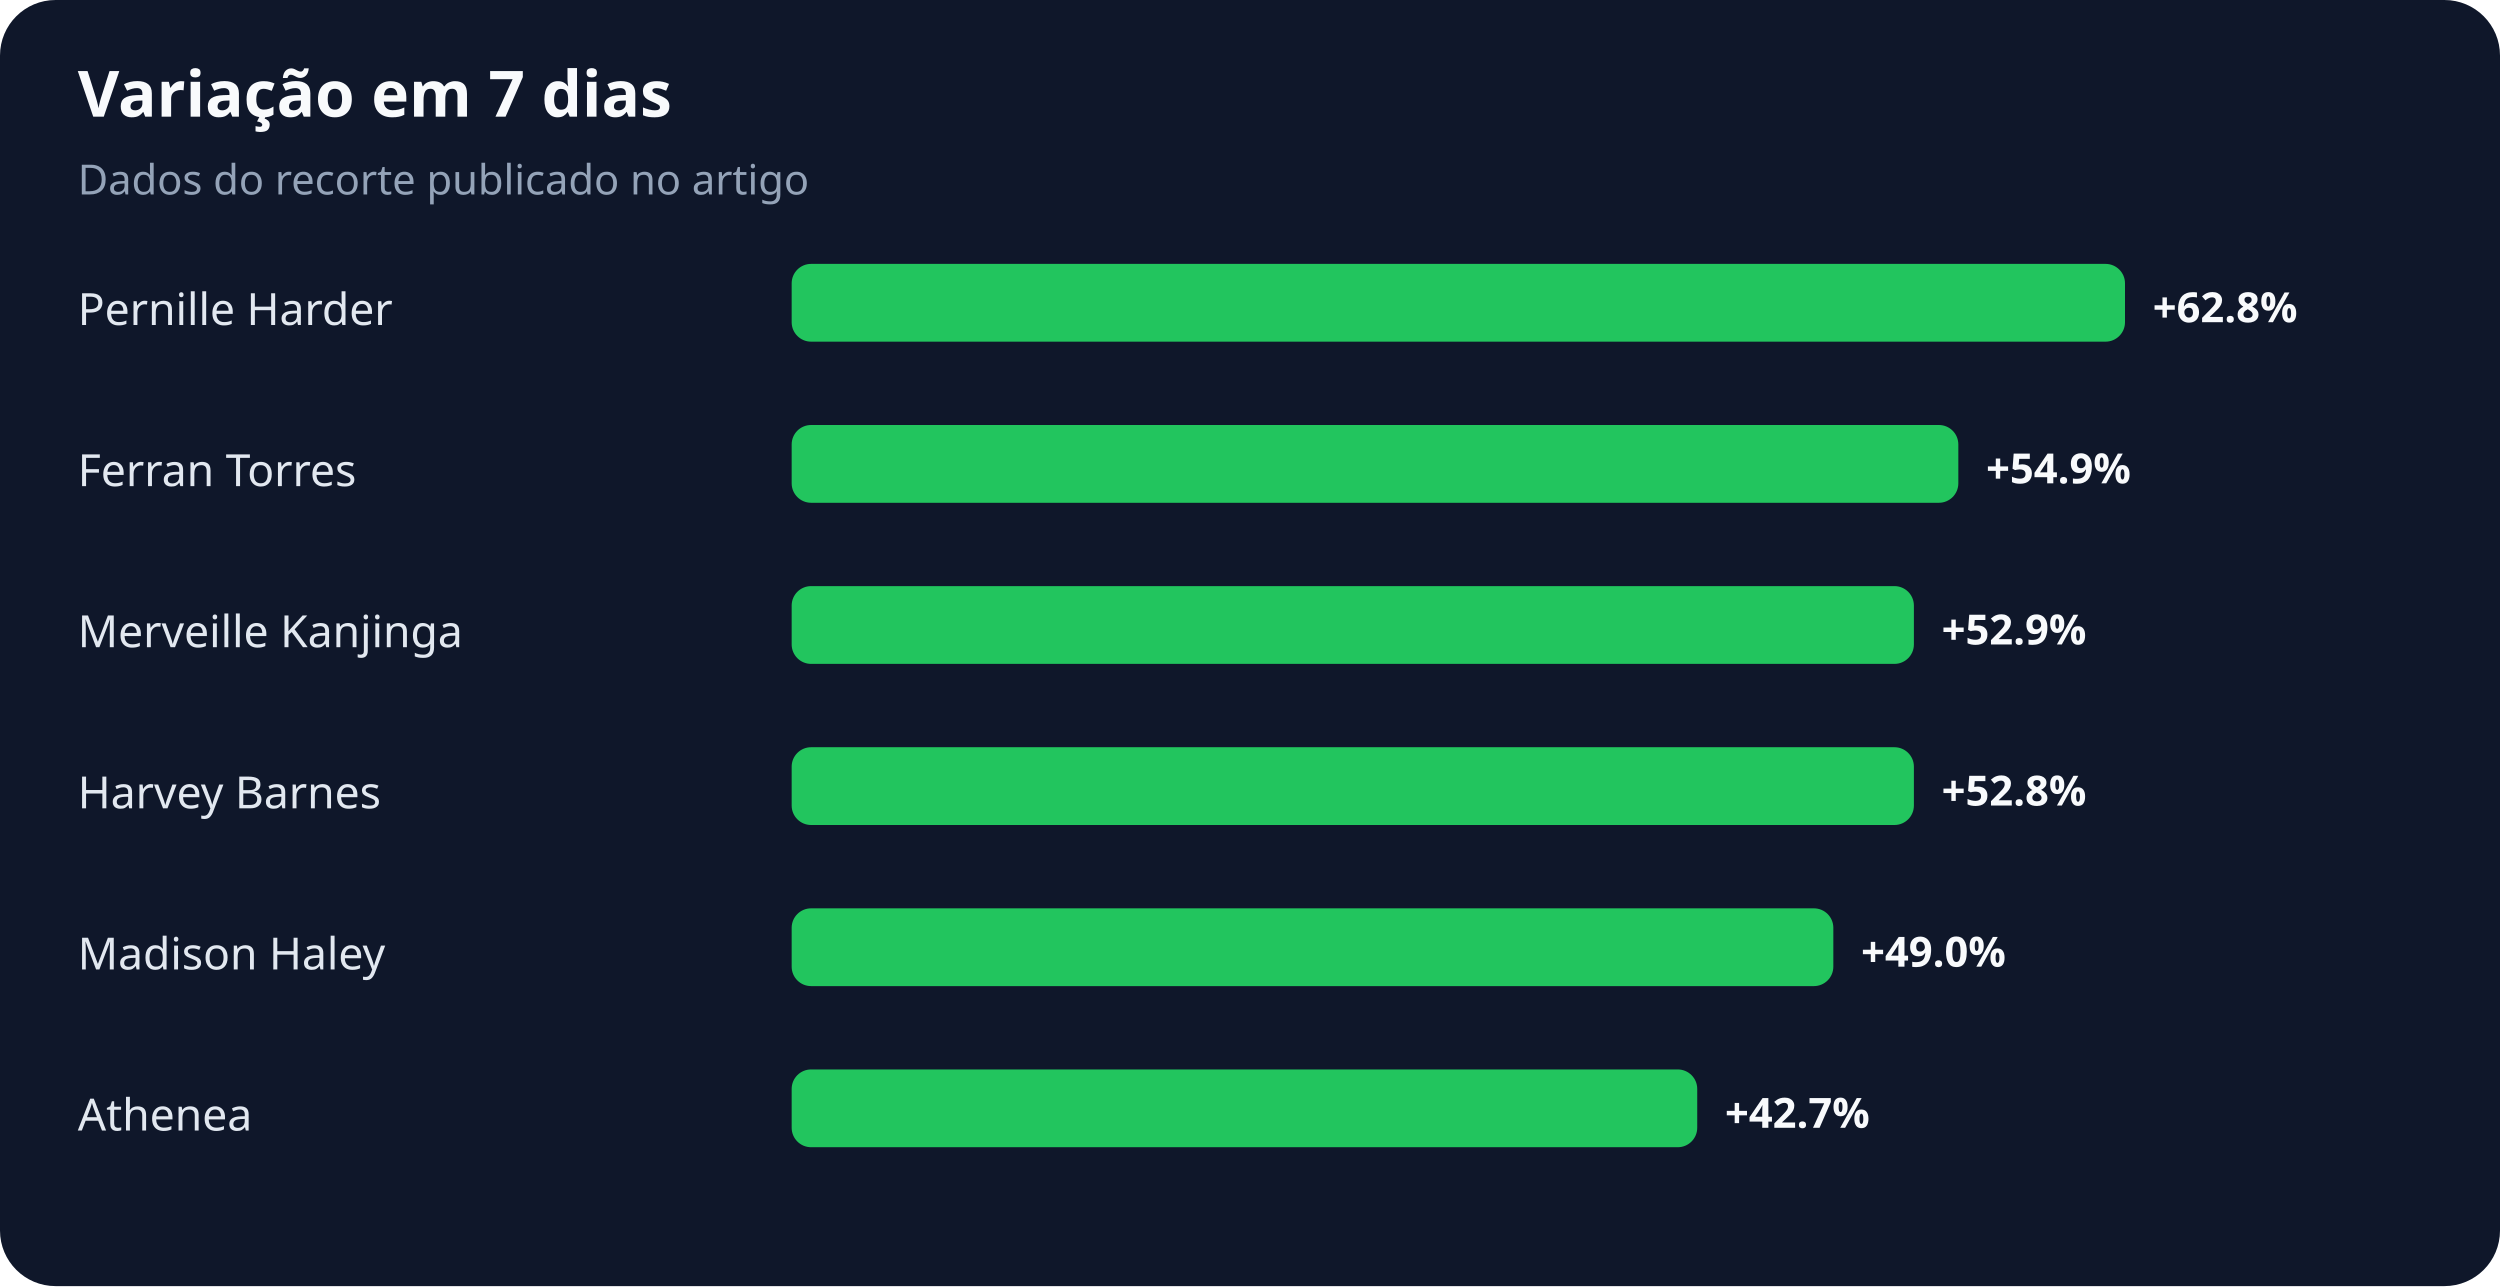
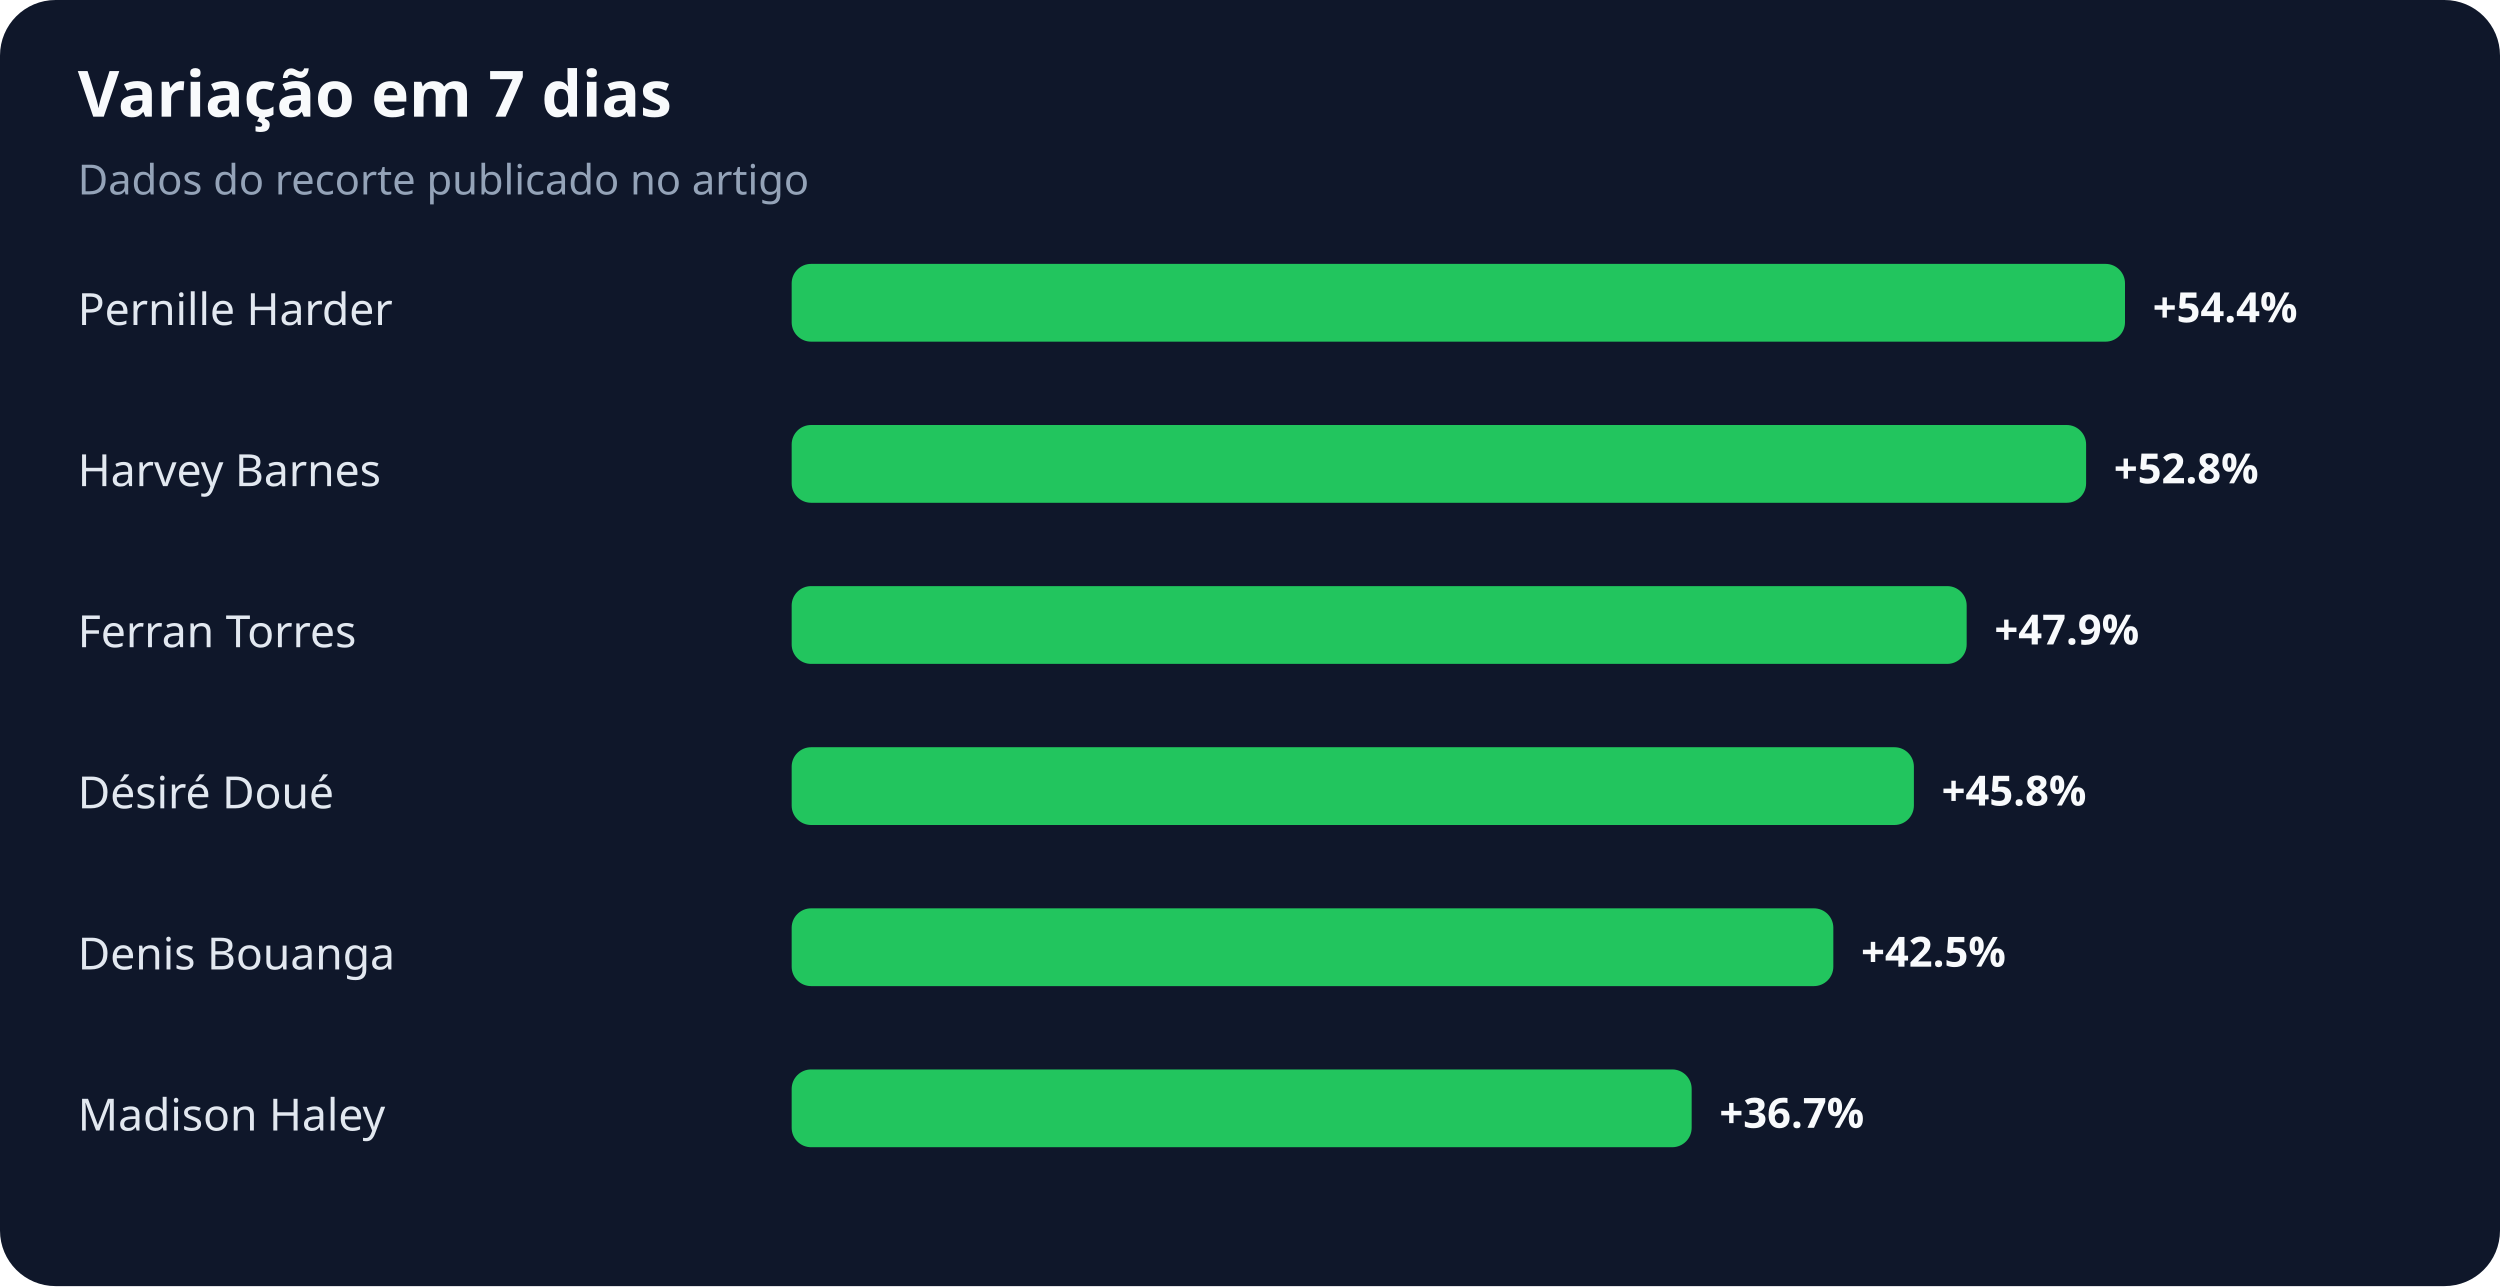
<svg xmlns="http://www.w3.org/2000/svg" width="900" height="463" viewBox="0 0 900 463" role="img" aria-labelledby="title desc">
  <rect width="100%" height="100%" rx="20" fill="#0f172a" />
  <text x="28" y="42" fill="#f8fafc" font-family="system-ui,sans-serif" font-size="23" font-weight="700">Variação em 7 dias</text>
  <text x="28" y="70" fill="#94a3b8" font-family="system-ui,sans-serif" font-size="15">Dados do recorte publicado no artigo</text>
  <text x="28" y="117" fill="#e2e8f0" font-family="system-ui,sans-serif" font-size="16">Pernille Harder</text>
  <rect x="285" y="95" width="480" height="28" rx="7" fill="#22c55e" />
-   <text x="775" y="116" fill="#f8fafc" font-family="system-ui,sans-serif" font-size="15" font-weight="700">+62.8%</text>
-   <text x="28" y="175" fill="#e2e8f0" font-family="system-ui,sans-serif" font-size="16">Ferran Torres</text>
-   <rect x="285" y="153" width="420" height="28" rx="7" fill="#22c55e" />
-   <text x="715" y="174" fill="#f8fafc" font-family="system-ui,sans-serif" font-size="15" font-weight="700">+54.9%</text>
-   <text x="28" y="233" fill="#e2e8f0" font-family="system-ui,sans-serif" font-size="16">Merveille Kanjinga</text>
-   <rect x="285" y="211" width="404" height="28" rx="7" fill="#22c55e" />
-   <text x="699" y="232" fill="#f8fafc" font-family="system-ui,sans-serif" font-size="15" font-weight="700">+52.9%</text>
-   <text x="28" y="291" fill="#e2e8f0" font-family="system-ui,sans-serif" font-size="16">Harvey Barnes</text>
+   <text x="775" y="116" fill="#f8fafc" font-family="system-ui,sans-serif" font-size="15" font-weight="700">+54.4%</text>
+   <text x="28" y="175" fill="#e2e8f0" font-family="system-ui,sans-serif" font-size="16">Harvey Barnes</text>
+   <rect x="285" y="153" width="466" height="28" rx="7" fill="#22c55e" />
+   <text x="761" y="174" fill="#f8fafc" font-family="system-ui,sans-serif" font-size="15" font-weight="700">+52.8%</text>
+   <text x="28" y="233" fill="#e2e8f0" font-family="system-ui,sans-serif" font-size="16">Ferran Torres</text>
+   <rect x="285" y="211" width="423" height="28" rx="7" fill="#22c55e" />
+   <text x="718" y="232" fill="#f8fafc" font-family="system-ui,sans-serif" font-size="15" font-weight="700">+47.9%</text>
+   <text x="28" y="291" fill="#e2e8f0" font-family="system-ui,sans-serif" font-size="16">Désiré Doué</text>
  <rect x="285" y="269" width="404" height="28" rx="7" fill="#22c55e" />
-   <text x="699" y="290" fill="#f8fafc" font-family="system-ui,sans-serif" font-size="15" font-weight="700">+52.8%</text>
-   <text x="28" y="349" fill="#e2e8f0" font-family="system-ui,sans-serif" font-size="16">Madison Haley</text>
+   <text x="699" y="290" fill="#f8fafc" font-family="system-ui,sans-serif" font-size="15" font-weight="700">+45.8%</text>
+   <text x="28" y="349" fill="#e2e8f0" font-family="system-ui,sans-serif" font-size="16">Denis Bouanga</text>
  <rect x="285" y="327" width="375" height="28" rx="7" fill="#22c55e" />
-   <text x="670" y="348" fill="#f8fafc" font-family="system-ui,sans-serif" font-size="15" font-weight="700">+49.0%</text>
-   <text x="28" y="407" fill="#e2e8f0" font-family="system-ui,sans-serif" font-size="16">Athenea</text>
-   <rect x="285" y="385" width="326" height="28" rx="7" fill="#22c55e" />
-   <text x="621" y="406" fill="#f8fafc" font-family="system-ui,sans-serif" font-size="15" font-weight="700">+42.7%</text>
+   <text x="670" y="348" fill="#f8fafc" font-family="system-ui,sans-serif" font-size="15" font-weight="700">+42.5%</text>
+   <text x="28" y="407" fill="#e2e8f0" font-family="system-ui,sans-serif" font-size="16">Madison Haley</text>
+   <rect x="285" y="385" width="324" height="28" rx="7" fill="#22c55e" />
+   <text x="619" y="406" fill="#f8fafc" font-family="system-ui,sans-serif" font-size="15" font-weight="700">+36.7%</text>
</svg>
